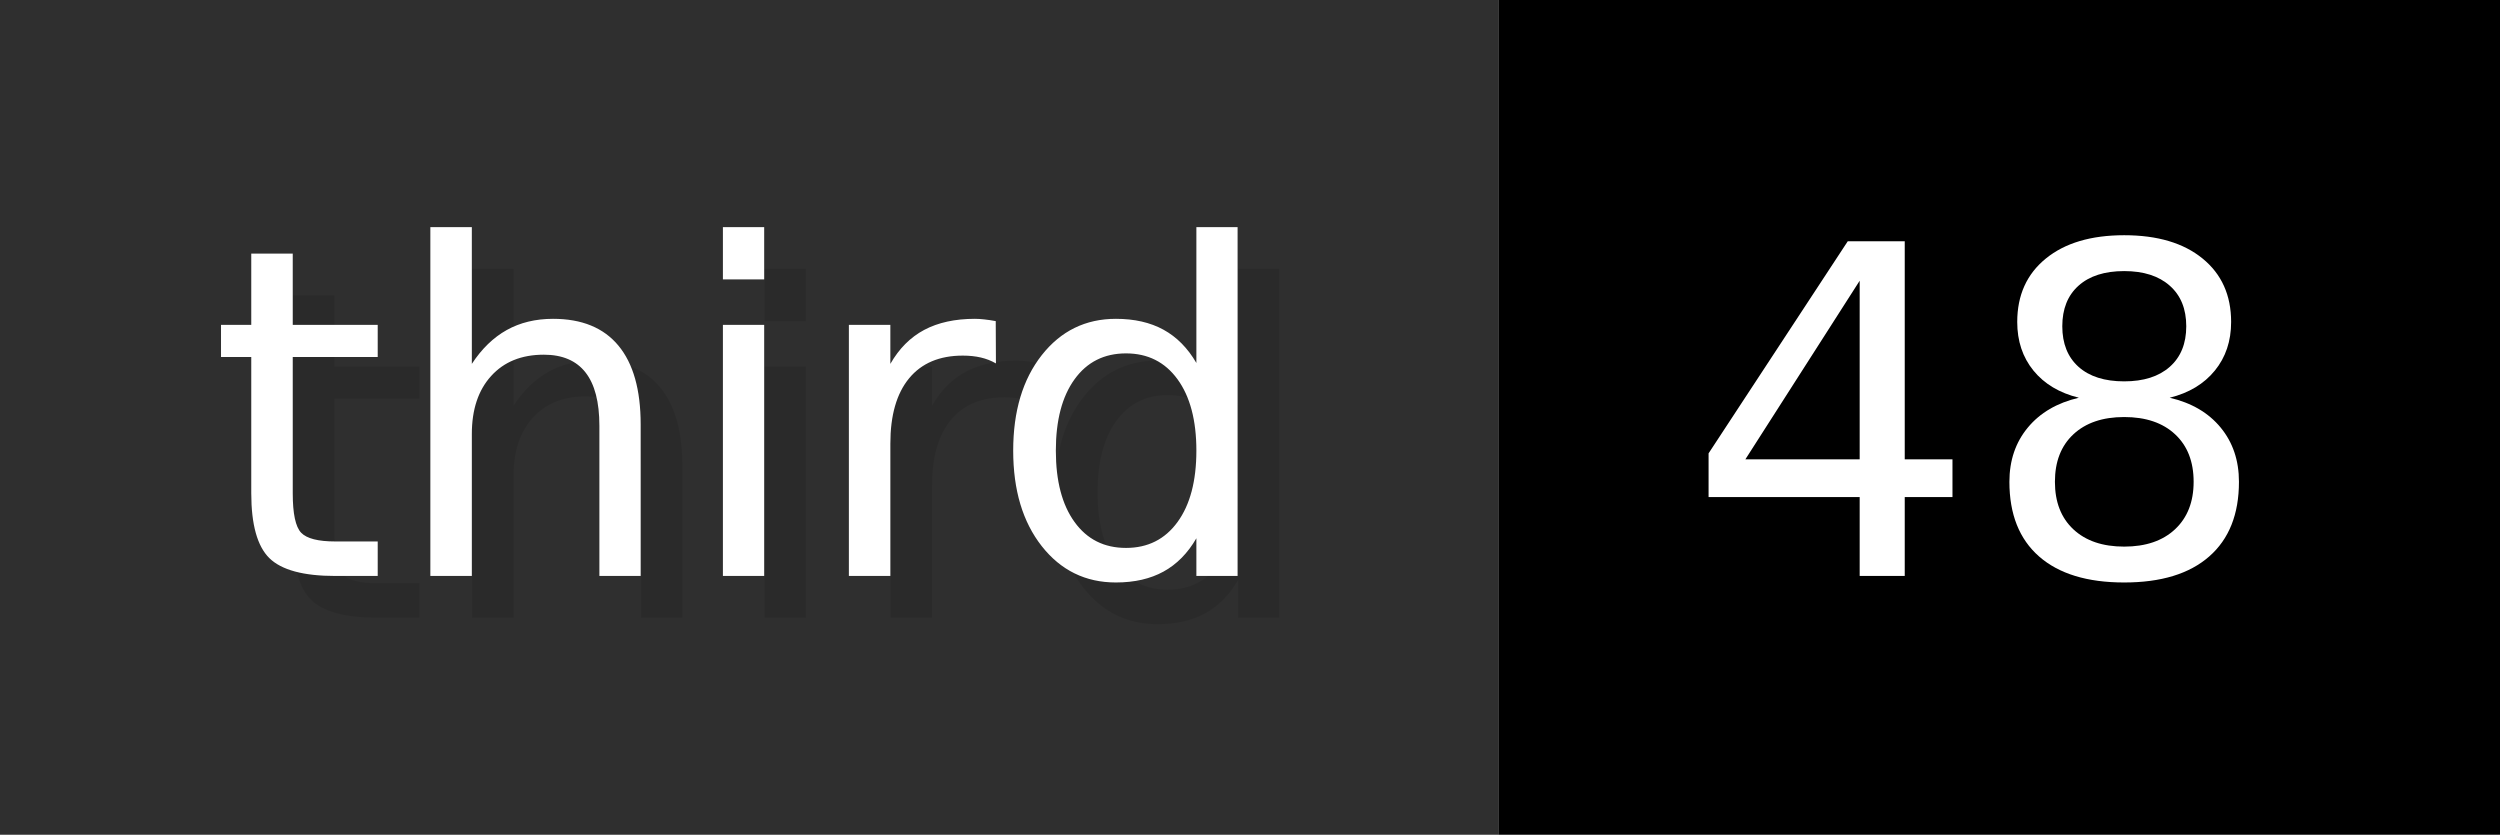
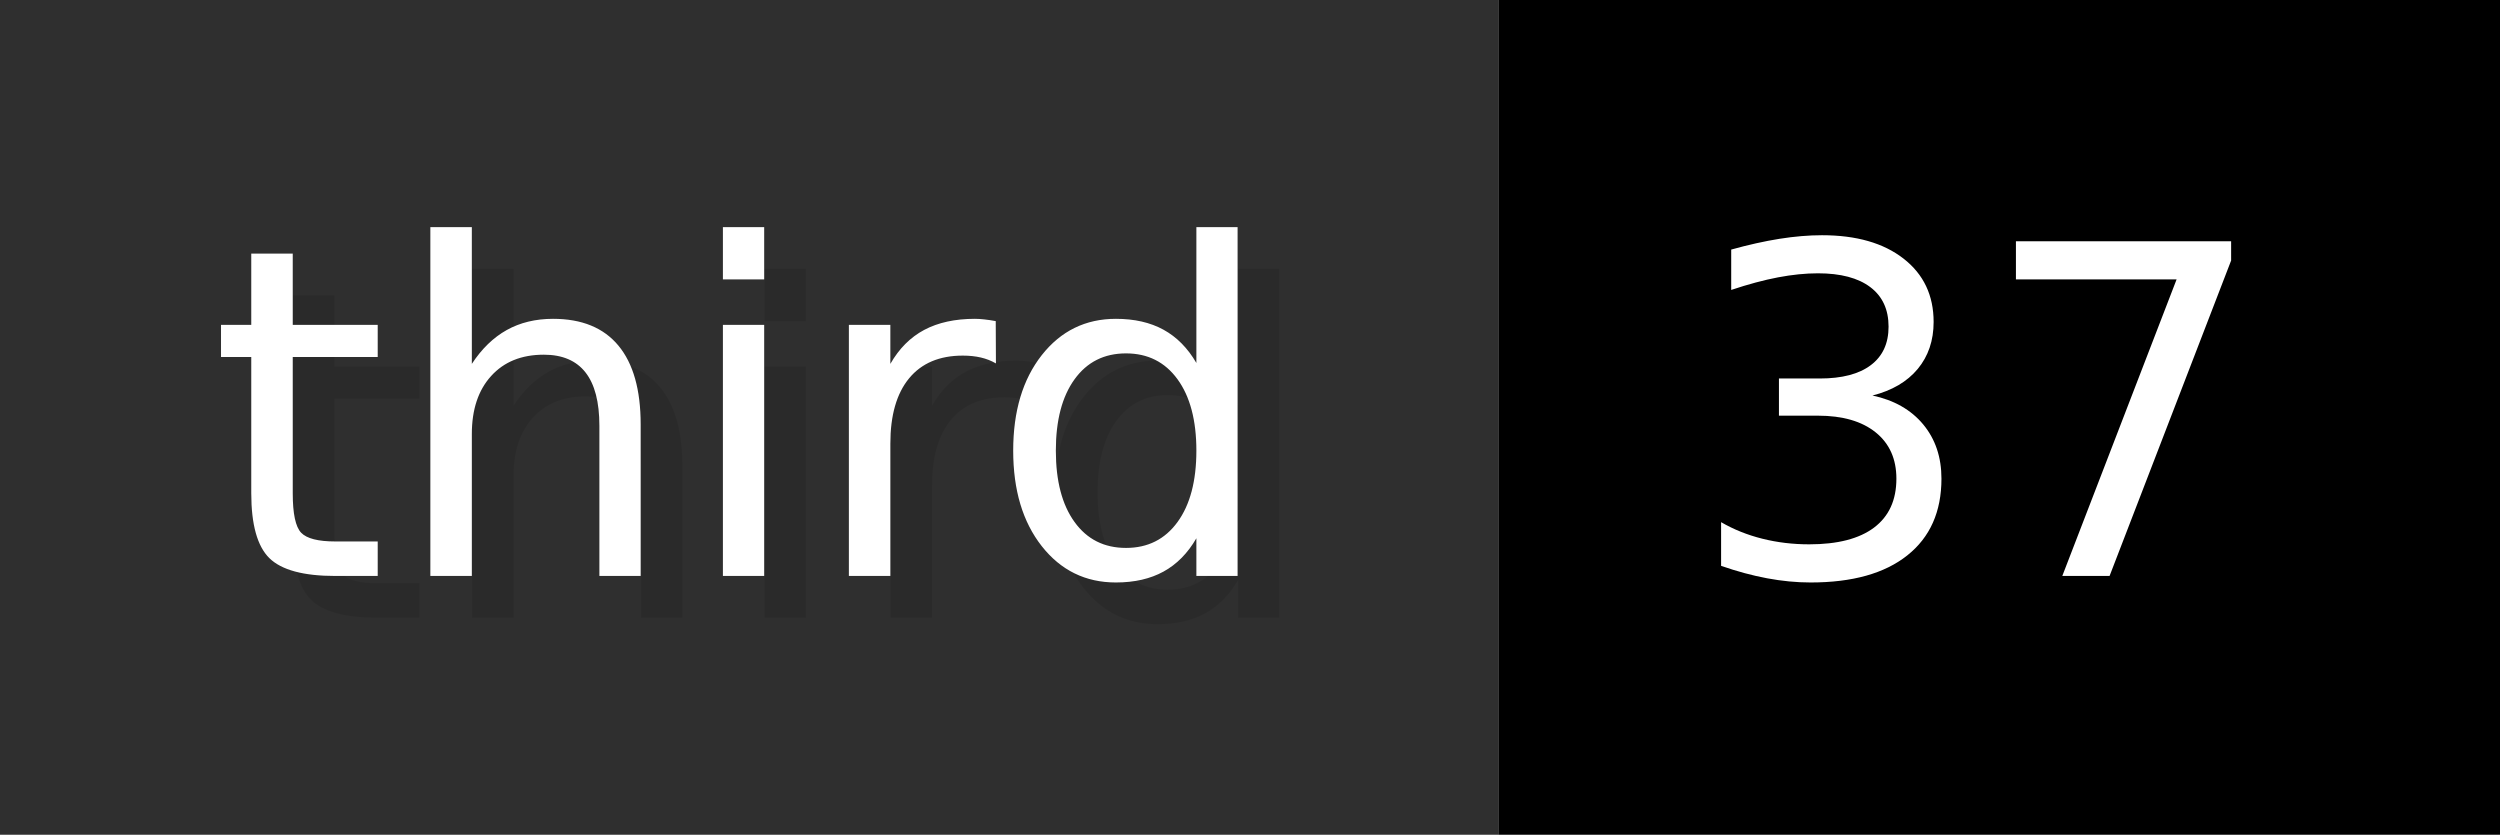
- <svg xmlns="http://www.w3.org/2000/svg" width="59.9" height="20" viewBox="0 0 599 200" role="img" aria-label="third: 48">
+ <svg xmlns="http://www.w3.org/2000/svg" width="59.9" height="20" viewBox="0 0 599 200" role="img" aria-label="third: 37">
  <g>
    <rect fill="#2F2F2F" width="359" height="200" />
    <rect fill="#" x="359" width="240" height="200" />
  </g>
  <g aria-hidden="true" fill="#fff" text-anchor="start" font-family="Verdana,DejaVu Sans,sans-serif" font-size="110">
    <text x="60" y="148" textLength="259" fill="#000" opacity="0.1">third</text>
    <text x="50" y="138" textLength="259">third</text>
-     <text x="414" y="148" textLength="140" fill="#000" opacity="0.1">48</text>
-     <text x="404" y="138" textLength="140">48</text>
+     <text x="414" y="148" textLength="140" fill="#000" opacity="0.1">37</text>
+     <text x="404" y="138" textLength="140">37</text>
  </g>
</svg>
